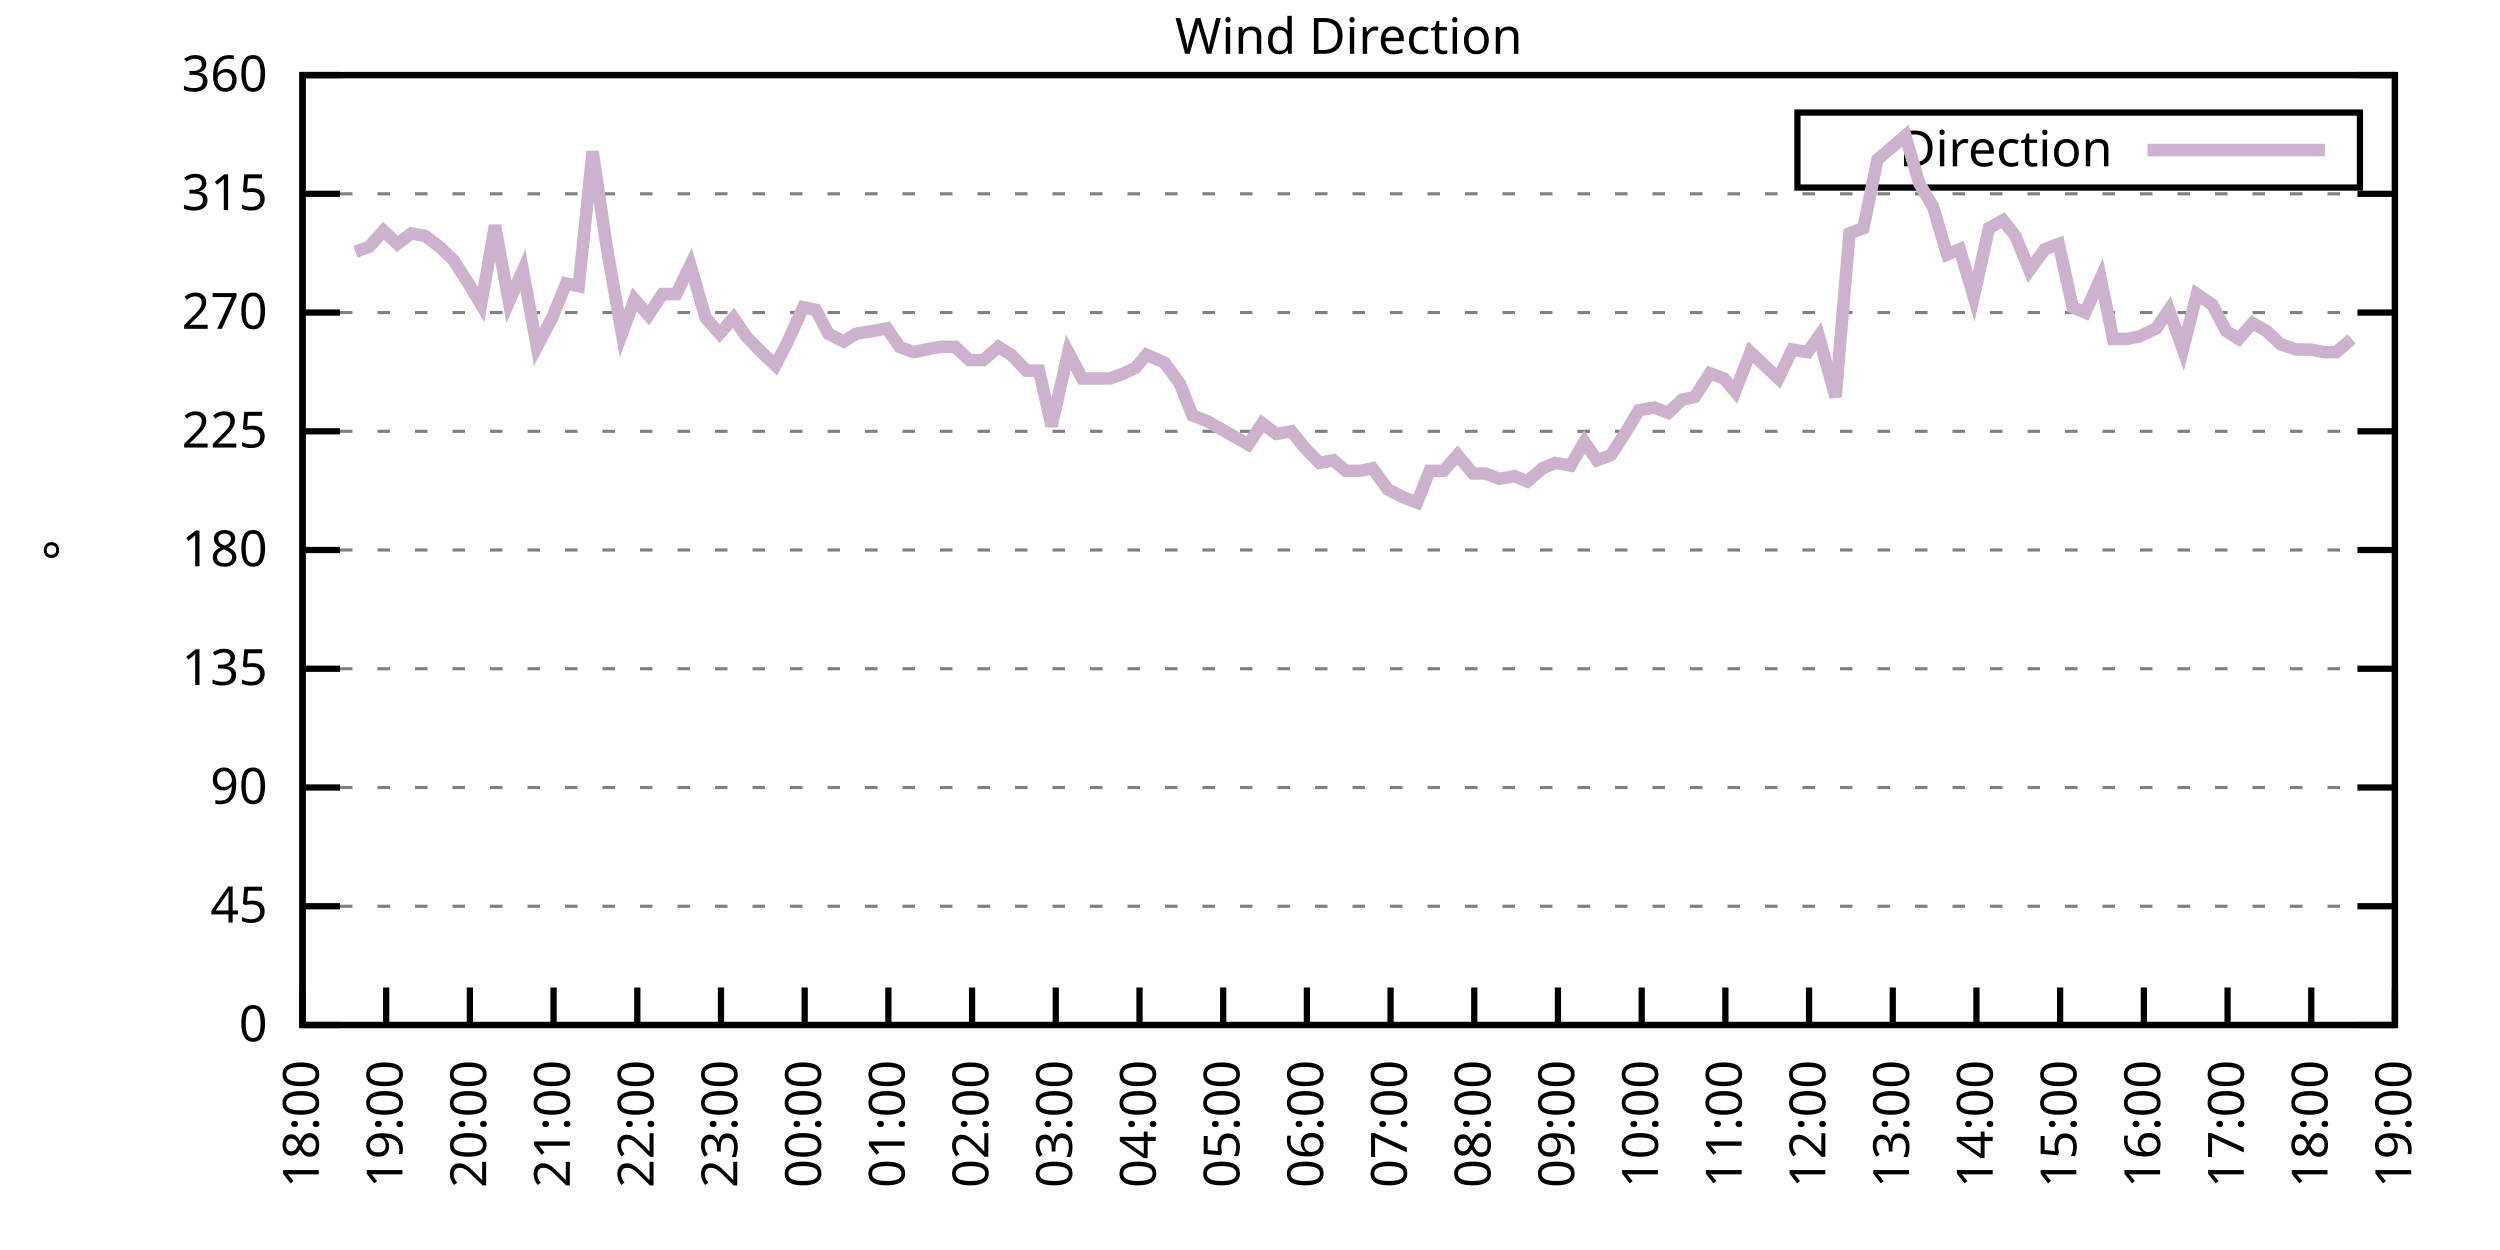
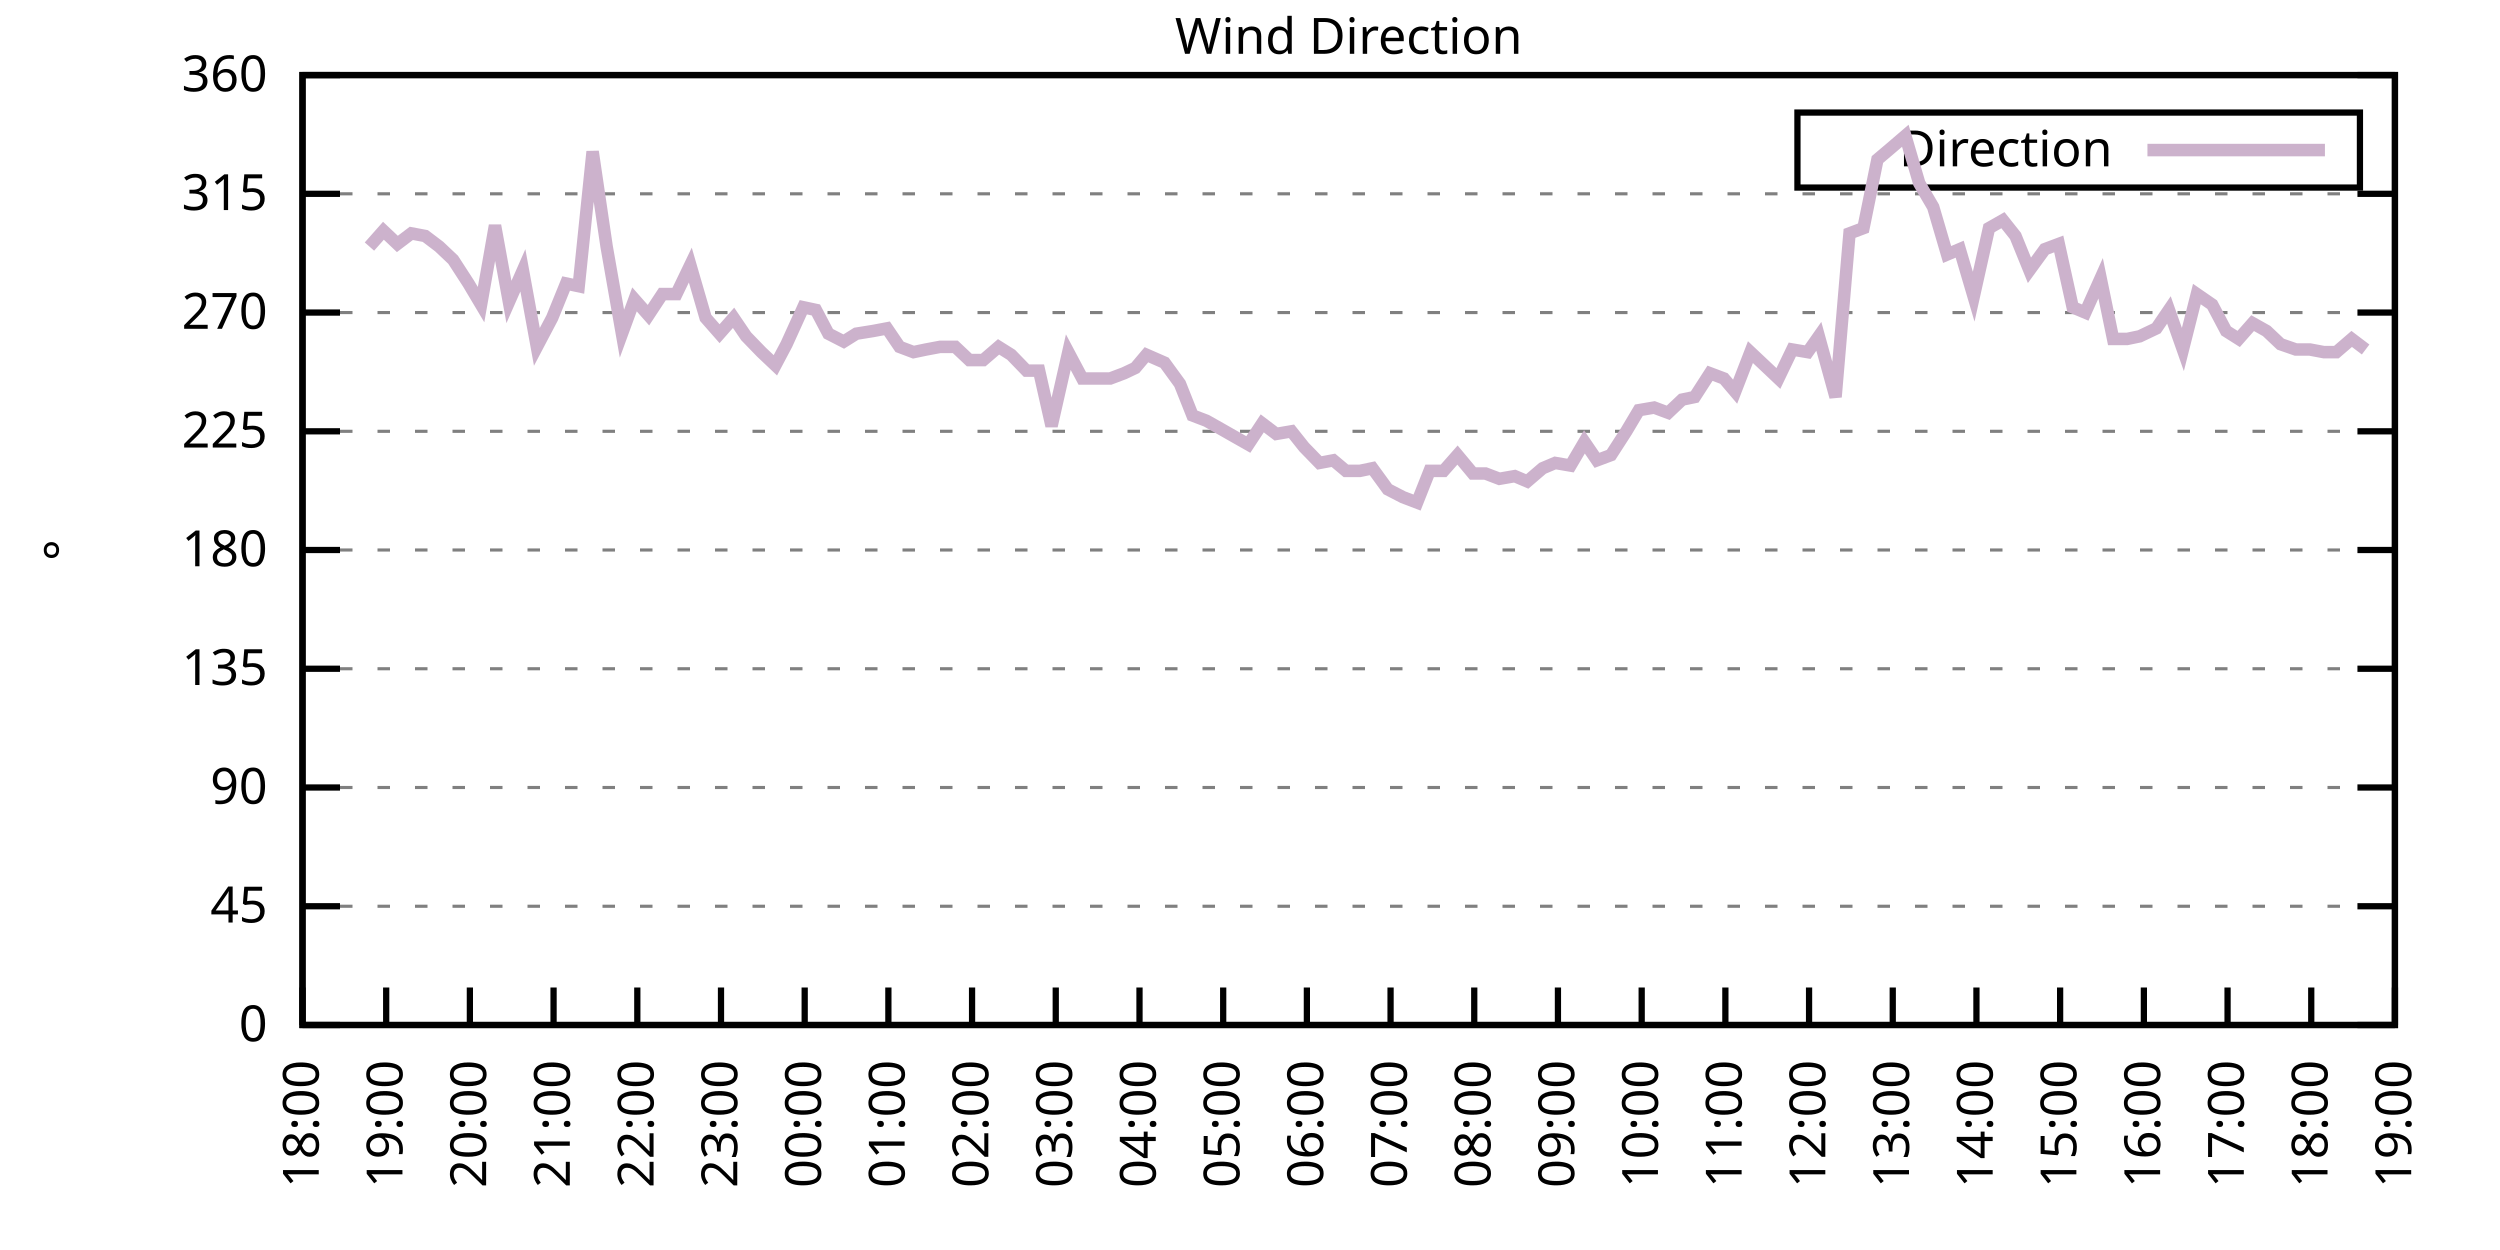
<svg xmlns="http://www.w3.org/2000/svg" xmlns:xlink="http://www.w3.org/1999/xlink" width="400" height="200" viewBox="0 0 400 200">
  <g id="gnuplot_canvas">
    <rect x="0" y="0" width="400" height="200" fill="none" />
    <defs>
      <circle id="gpDot" r="0.5" stroke-width="0.5" stroke="currentColor" />
      <path id="gpPt0" stroke-width="0.333" stroke="currentColor" d="M-1,0 h2 M0,-1 v2" />
      <path id="gpPt1" stroke-width="0.333" stroke="currentColor" d="M-1,-1 L1,1 M1,-1 L-1,1" />
      <path id="gpPt2" stroke-width="0.333" stroke="currentColor" d="M-1,0 L1,0 M0,-1 L0,1 M-1,-1 L1,1 M-1,1 L1,-1" />
      <rect id="gpPt3" stroke-width="0.333" stroke="currentColor" x="-1" y="-1" width="2" height="2" />
      <rect id="gpPt4" stroke-width="0.333" stroke="currentColor" fill="currentColor" x="-1" y="-1" width="2" height="2" />
      <circle id="gpPt5" stroke-width="0.333" stroke="currentColor" cx="0" cy="0" r="1" />
      <use xlink:href="#gpPt5" id="gpPt6" fill="currentColor" stroke="none" />
      <path id="gpPt7" stroke-width="0.333" stroke="currentColor" d="M0,-1.33 L-1.33,0.67 L1.33,0.67 z" />
      <use xlink:href="#gpPt7" id="gpPt8" fill="currentColor" stroke="none" />
      <use xlink:href="#gpPt7" id="gpPt9" stroke="currentColor" transform="rotate(180)" />
      <use xlink:href="#gpPt9" id="gpPt10" fill="currentColor" stroke="none" />
      <use xlink:href="#gpPt3" id="gpPt11" stroke="currentColor" transform="rotate(45)" />
      <use xlink:href="#gpPt11" id="gpPt12" fill="currentColor" stroke="none" />
      <path id="gpPt13" stroke-width="0.333" stroke="currentColor" d="M0,1.330 L1.265,0.411 L0.782,-1.067 L-0.782,-1.076 L-1.265,0.411 z" />
      <use xlink:href="#gpPt13" id="gpPt14" fill="currentColor" stroke="none" />
      <filter id="textbox" filterUnits="objectBoundingBox" x="0" y="0" height="1" width="1">
        <feFlood flood-color="white" flood-opacity="1" result="bgnd" />
        <feComposite in="SourceGraphic" in2="bgnd" operator="atop" />
      </filter>
      <filter id="greybox" filterUnits="objectBoundingBox" x="0" y="0" height="1" width="1">
        <feFlood flood-color="lightgrey" flood-opacity="1" result="grey" />
        <feComposite in="SourceGraphic" in2="grey" operator="atop" />
      </filter>
    </defs>
    <g fill="none" color="white" stroke="currentColor" stroke-width="1.00" stroke-linecap="butt" stroke-linejoin="miter">
</g>
    <g fill="none" color="black" stroke="currentColor" stroke-width="1.00" stroke-linecap="butt" stroke-linejoin="miter">
      <g stroke="none" shape-rendering="crispEdges">
        <polygon fill="rgb(255, 255, 255)" points="48.40,164.00 383.18,164.00 383.18,12.02 48.40,12.02 " />
      </g>
    </g>
    <g fill="none" color="black" stroke="currentColor" stroke-width="1.00" stroke-linecap="butt" stroke-linejoin="miter">
</g>
    <g fill="none" color="black" stroke="black" stroke-width="0.50" stroke-linecap="butt" stroke-linejoin="miter">
</g>
    <g fill="none" color="gray" stroke="currentColor" stroke-width="0.50" stroke-linecap="butt" stroke-linejoin="miter">
      <path stroke="gray" stroke-dasharray="2,4" class="gridline" d="M48.40,164.00 L383.19,164.00  " />
    </g>
    <g fill="none" color="gray" stroke="gray" stroke-width="1.00" stroke-linecap="butt" stroke-linejoin="miter">
</g>
    <g fill="none" color="black" stroke="currentColor" stroke-width="1.00" stroke-linecap="butt" stroke-linejoin="miter">
      <path stroke="black" d="M48.40,164.00 L54.40,164.00 M383.19,164.00 L377.19,164.00  " />
      <g transform="translate(42.80,166.60)" stroke="none" fill="black" font-family="Sans" font-size="8.00" text-anchor="end">
        <text>
          <tspan font-family="Sans"> 0</tspan>
        </text>
      </g>
    </g>
    <g fill="none" color="black" stroke="currentColor" stroke-width="1.00" stroke-linecap="butt" stroke-linejoin="miter">
</g>
    <g fill="none" color="black" stroke="black" stroke-width="0.50" stroke-linecap="butt" stroke-linejoin="miter">
</g>
    <g fill="none" color="gray" stroke="currentColor" stroke-width="0.50" stroke-linecap="butt" stroke-linejoin="miter">
      <path stroke="gray" stroke-dasharray="2,4" class="gridline" d="M48.40,145.00 L383.19,145.00  " />
    </g>
    <g fill="none" color="gray" stroke="gray" stroke-width="1.00" stroke-linecap="butt" stroke-linejoin="miter">
</g>
    <g fill="none" color="black" stroke="currentColor" stroke-width="1.00" stroke-linecap="butt" stroke-linejoin="miter">
      <path stroke="black" d="M48.40,145.00 L54.40,145.00 M383.19,145.00 L377.19,145.00  " />
      <g transform="translate(42.80,147.60)" stroke="none" fill="black" font-family="Sans" font-size="8.00" text-anchor="end">
        <text>
          <tspan font-family="Sans"> 45</tspan>
        </text>
      </g>
    </g>
    <g fill="none" color="black" stroke="currentColor" stroke-width="1.00" stroke-linecap="butt" stroke-linejoin="miter">
</g>
    <g fill="none" color="black" stroke="black" stroke-width="0.50" stroke-linecap="butt" stroke-linejoin="miter">
</g>
    <g fill="none" color="gray" stroke="currentColor" stroke-width="0.50" stroke-linecap="butt" stroke-linejoin="miter">
      <path stroke="gray" stroke-dasharray="2,4" class="gridline" d="M48.40,126.00 L383.19,126.00  " />
    </g>
    <g fill="none" color="gray" stroke="gray" stroke-width="1.00" stroke-linecap="butt" stroke-linejoin="miter">
</g>
    <g fill="none" color="black" stroke="currentColor" stroke-width="1.00" stroke-linecap="butt" stroke-linejoin="miter">
      <path stroke="black" d="M48.40,126.00 L54.40,126.00 M383.19,126.00 L377.19,126.00  " />
      <g transform="translate(42.80,128.60)" stroke="none" fill="black" font-family="Sans" font-size="8.00" text-anchor="end">
        <text>
          <tspan font-family="Sans"> 90</tspan>
        </text>
      </g>
    </g>
    <g fill="none" color="black" stroke="currentColor" stroke-width="1.00" stroke-linecap="butt" stroke-linejoin="miter">
</g>
    <g fill="none" color="black" stroke="black" stroke-width="0.50" stroke-linecap="butt" stroke-linejoin="miter">
</g>
    <g fill="none" color="gray" stroke="currentColor" stroke-width="0.50" stroke-linecap="butt" stroke-linejoin="miter">
      <path stroke="gray" stroke-dasharray="2,4" class="gridline" d="M48.40,107.00 L383.19,107.00  " />
    </g>
    <g fill="none" color="gray" stroke="gray" stroke-width="1.00" stroke-linecap="butt" stroke-linejoin="miter">
</g>
    <g fill="none" color="black" stroke="currentColor" stroke-width="1.00" stroke-linecap="butt" stroke-linejoin="miter">
      <path stroke="black" d="M48.40,107.00 L54.40,107.00 M383.19,107.00 L377.19,107.00  " />
      <g transform="translate(42.80,109.60)" stroke="none" fill="black" font-family="Sans" font-size="8.00" text-anchor="end">
        <text>
          <tspan font-family="Sans"> 135</tspan>
        </text>
      </g>
    </g>
    <g fill="none" color="black" stroke="currentColor" stroke-width="1.00" stroke-linecap="butt" stroke-linejoin="miter">
</g>
    <g fill="none" color="black" stroke="black" stroke-width="0.50" stroke-linecap="butt" stroke-linejoin="miter">
</g>
    <g fill="none" color="gray" stroke="currentColor" stroke-width="0.50" stroke-linecap="butt" stroke-linejoin="miter">
      <path stroke="gray" stroke-dasharray="2,4" class="gridline" d="M48.40,88.00 L383.19,88.00  " />
    </g>
    <g fill="none" color="gray" stroke="gray" stroke-width="1.00" stroke-linecap="butt" stroke-linejoin="miter">
</g>
    <g fill="none" color="black" stroke="currentColor" stroke-width="1.00" stroke-linecap="butt" stroke-linejoin="miter">
      <path stroke="black" d="M48.40,88.00 L54.40,88.00 M383.19,88.00 L377.19,88.00  " />
      <g transform="translate(42.80,90.60)" stroke="none" fill="black" font-family="Sans" font-size="8.00" text-anchor="end">
        <text>
          <tspan font-family="Sans"> 180</tspan>
        </text>
      </g>
    </g>
    <g fill="none" color="black" stroke="currentColor" stroke-width="1.00" stroke-linecap="butt" stroke-linejoin="miter">
</g>
    <g fill="none" color="black" stroke="black" stroke-width="0.50" stroke-linecap="butt" stroke-linejoin="miter">
</g>
    <g fill="none" color="gray" stroke="currentColor" stroke-width="0.50" stroke-linecap="butt" stroke-linejoin="miter">
      <path stroke="gray" stroke-dasharray="2,4" class="gridline" d="M48.40,69.01 L383.19,69.01  " />
    </g>
    <g fill="none" color="gray" stroke="gray" stroke-width="1.00" stroke-linecap="butt" stroke-linejoin="miter">
</g>
    <g fill="none" color="black" stroke="currentColor" stroke-width="1.00" stroke-linecap="butt" stroke-linejoin="miter">
      <path stroke="black" d="M48.40,69.01 L54.40,69.01 M383.19,69.01 L377.19,69.01  " />
      <g transform="translate(42.80,71.61)" stroke="none" fill="black" font-family="Sans" font-size="8.00" text-anchor="end">
        <text>
          <tspan font-family="Sans"> 225</tspan>
        </text>
      </g>
    </g>
    <g fill="none" color="black" stroke="currentColor" stroke-width="1.00" stroke-linecap="butt" stroke-linejoin="miter">
</g>
    <g fill="none" color="black" stroke="black" stroke-width="0.50" stroke-linecap="butt" stroke-linejoin="miter">
</g>
    <g fill="none" color="gray" stroke="currentColor" stroke-width="0.50" stroke-linecap="butt" stroke-linejoin="miter">
      <path stroke="gray" stroke-dasharray="2,4" class="gridline" d="M48.40,50.01 L383.19,50.01  " />
    </g>
    <g fill="none" color="gray" stroke="gray" stroke-width="1.00" stroke-linecap="butt" stroke-linejoin="miter">
</g>
    <g fill="none" color="black" stroke="currentColor" stroke-width="1.00" stroke-linecap="butt" stroke-linejoin="miter">
      <path stroke="black" d="M48.40,50.01 L54.40,50.01 M383.19,50.01 L377.19,50.01  " />
      <g transform="translate(42.80,52.61)" stroke="none" fill="black" font-family="Sans" font-size="8.00" text-anchor="end">
        <text>
          <tspan font-family="Sans"> 270</tspan>
        </text>
      </g>
    </g>
    <g fill="none" color="black" stroke="currentColor" stroke-width="1.00" stroke-linecap="butt" stroke-linejoin="miter">
</g>
    <g fill="none" color="black" stroke="black" stroke-width="0.50" stroke-linecap="butt" stroke-linejoin="miter">
</g>
    <g fill="none" color="gray" stroke="currentColor" stroke-width="0.50" stroke-linecap="butt" stroke-linejoin="miter">
      <path stroke="gray" stroke-dasharray="2,4" class="gridline" d="M48.40,31.01 L383.19,31.01  " />
    </g>
    <g fill="none" color="gray" stroke="gray" stroke-width="1.00" stroke-linecap="butt" stroke-linejoin="miter">
</g>
    <g fill="none" color="black" stroke="currentColor" stroke-width="1.00" stroke-linecap="butt" stroke-linejoin="miter">
      <path stroke="black" d="M48.40,31.01 L54.40,31.01 M383.19,31.01 L377.19,31.01  " />
      <g transform="translate(42.80,33.61)" stroke="none" fill="black" font-family="Sans" font-size="8.00" text-anchor="end">
        <text>
          <tspan font-family="Sans"> 315</tspan>
        </text>
      </g>
    </g>
    <g fill="none" color="black" stroke="currentColor" stroke-width="1.00" stroke-linecap="butt" stroke-linejoin="miter">
</g>
    <g fill="none" color="black" stroke="black" stroke-width="0.50" stroke-linecap="butt" stroke-linejoin="miter">
</g>
    <g fill="none" color="gray" stroke="currentColor" stroke-width="0.50" stroke-linecap="butt" stroke-linejoin="miter">
      <path stroke="gray" stroke-dasharray="2,4" class="gridline" d="M48.40,12.01 L383.19,12.01  " />
    </g>
    <g fill="none" color="gray" stroke="gray" stroke-width="1.00" stroke-linecap="butt" stroke-linejoin="miter">
</g>
    <g fill="none" color="black" stroke="currentColor" stroke-width="1.00" stroke-linecap="butt" stroke-linejoin="miter">
      <path stroke="black" d="M48.40,12.01 L54.40,12.01 M383.19,12.01 L377.19,12.01  " />
      <g transform="translate(42.80,14.61)" stroke="none" fill="black" font-family="Sans" font-size="8.00" text-anchor="end">
        <text>
          <tspan font-family="Sans"> 360</tspan>
        </text>
      </g>
    </g>
    <g fill="none" color="black" stroke="currentColor" stroke-width="1.00" stroke-linecap="butt" stroke-linejoin="miter">
      <path stroke="black" d="M48.40,164.00 L48.40,158.00  " />
      <g transform="translate(51.00,169.60) rotate(270.00)" stroke="none" fill="black" font-family="Sans" font-size="8.00" text-anchor="end">
        <text>
          <tspan font-family="Sans">18:00</tspan>
        </text>
      </g>
    </g>
    <g fill="none" color="black" stroke="currentColor" stroke-width="1.00" stroke-linecap="butt" stroke-linejoin="miter">
      <path stroke="black" d="M61.79,164.00 L61.79,158.00  " />
      <g transform="translate(64.39,169.60) rotate(270.00)" stroke="none" fill="black" font-family="Sans" font-size="8.00" text-anchor="end">
        <text>
          <tspan font-family="Sans">19:00</tspan>
        </text>
      </g>
    </g>
    <g fill="none" color="black" stroke="currentColor" stroke-width="1.00" stroke-linecap="butt" stroke-linejoin="miter">
      <path stroke="black" d="M75.18,164.00 L75.18,158.00  " />
      <g transform="translate(77.78,169.60) rotate(270.00)" stroke="none" fill="black" font-family="Sans" font-size="8.00" text-anchor="end">
        <text>
          <tspan font-family="Sans">20:00</tspan>
        </text>
      </g>
    </g>
    <g fill="none" color="black" stroke="currentColor" stroke-width="1.00" stroke-linecap="butt" stroke-linejoin="miter">
      <path stroke="black" d="M88.57,164.00 L88.57,158.00  " />
      <g transform="translate(91.17,169.60) rotate(270.00)" stroke="none" fill="black" font-family="Sans" font-size="8.00" text-anchor="end">
        <text>
          <tspan font-family="Sans">21:00</tspan>
        </text>
      </g>
    </g>
    <g fill="none" color="black" stroke="currentColor" stroke-width="1.00" stroke-linecap="butt" stroke-linejoin="miter">
      <path stroke="black" d="M101.97,164.00 L101.97,158.00  " />
      <g transform="translate(104.57,169.60) rotate(270.00)" stroke="none" fill="black" font-family="Sans" font-size="8.00" text-anchor="end">
        <text>
          <tspan font-family="Sans">22:00</tspan>
        </text>
      </g>
    </g>
    <g fill="none" color="black" stroke="currentColor" stroke-width="1.00" stroke-linecap="butt" stroke-linejoin="miter">
      <path stroke="black" d="M115.36,164.00 L115.36,158.00  " />
      <g transform="translate(117.96,169.60) rotate(270.00)" stroke="none" fill="black" font-family="Sans" font-size="8.00" text-anchor="end">
        <text>
          <tspan font-family="Sans">23:00</tspan>
        </text>
      </g>
    </g>
    <g fill="none" color="black" stroke="currentColor" stroke-width="1.00" stroke-linecap="butt" stroke-linejoin="miter">
      <path stroke="black" d="M128.75,164.00 L128.75,158.00  " />
      <g transform="translate(131.35,169.60) rotate(270.00)" stroke="none" fill="black" font-family="Sans" font-size="8.00" text-anchor="end">
        <text>
          <tspan font-family="Sans">00:00</tspan>
        </text>
      </g>
    </g>
    <g fill="none" color="black" stroke="currentColor" stroke-width="1.00" stroke-linecap="butt" stroke-linejoin="miter">
      <path stroke="black" d="M142.14,164.00 L142.14,158.00  " />
      <g transform="translate(144.74,169.60) rotate(270.00)" stroke="none" fill="black" font-family="Sans" font-size="8.00" text-anchor="end">
        <text>
          <tspan font-family="Sans">01:00</tspan>
        </text>
      </g>
    </g>
    <g fill="none" color="black" stroke="currentColor" stroke-width="1.00" stroke-linecap="butt" stroke-linejoin="miter">
      <path stroke="black" d="M155.53,164.00 L155.53,158.00  " />
      <g transform="translate(158.13,169.60) rotate(270.00)" stroke="none" fill="black" font-family="Sans" font-size="8.00" text-anchor="end">
        <text>
          <tspan font-family="Sans">02:00</tspan>
        </text>
      </g>
    </g>
    <g fill="none" color="black" stroke="currentColor" stroke-width="1.00" stroke-linecap="butt" stroke-linejoin="miter">
      <path stroke="black" d="M168.92,164.00 L168.92,158.00  " />
      <g transform="translate(171.52,169.60) rotate(270.00)" stroke="none" fill="black" font-family="Sans" font-size="8.00" text-anchor="end">
        <text>
          <tspan font-family="Sans">03:00</tspan>
        </text>
      </g>
    </g>
    <g fill="none" color="black" stroke="currentColor" stroke-width="1.00" stroke-linecap="butt" stroke-linejoin="miter">
      <path stroke="black" d="M182.32,164.00 L182.32,158.00  " />
      <g transform="translate(184.92,169.60) rotate(270.00)" stroke="none" fill="black" font-family="Sans" font-size="8.00" text-anchor="end">
        <text>
          <tspan font-family="Sans">04:00</tspan>
        </text>
      </g>
    </g>
    <g fill="none" color="black" stroke="currentColor" stroke-width="1.00" stroke-linecap="butt" stroke-linejoin="miter">
      <path stroke="black" d="M195.71,164.00 L195.71,158.00  " />
      <g transform="translate(198.31,169.60) rotate(270.00)" stroke="none" fill="black" font-family="Sans" font-size="8.00" text-anchor="end">
        <text>
          <tspan font-family="Sans">05:00</tspan>
        </text>
      </g>
    </g>
    <g fill="none" color="black" stroke="currentColor" stroke-width="1.00" stroke-linecap="butt" stroke-linejoin="miter">
      <path stroke="black" d="M209.10,164.00 L209.10,158.00  " />
      <g transform="translate(211.70,169.60) rotate(270.00)" stroke="none" fill="black" font-family="Sans" font-size="8.00" text-anchor="end">
        <text>
          <tspan font-family="Sans">06:00</tspan>
        </text>
      </g>
    </g>
    <g fill="none" color="black" stroke="currentColor" stroke-width="1.00" stroke-linecap="butt" stroke-linejoin="miter">
      <path stroke="black" d="M222.49,164.00 L222.49,158.00  " />
      <g transform="translate(225.09,169.60) rotate(270.00)" stroke="none" fill="black" font-family="Sans" font-size="8.00" text-anchor="end">
        <text>
          <tspan font-family="Sans">07:00</tspan>
        </text>
      </g>
    </g>
    <g fill="none" color="black" stroke="currentColor" stroke-width="1.00" stroke-linecap="butt" stroke-linejoin="miter">
      <path stroke="black" d="M235.88,164.00 L235.88,158.00  " />
      <g transform="translate(238.48,169.60) rotate(270.00)" stroke="none" fill="black" font-family="Sans" font-size="8.00" text-anchor="end">
        <text>
          <tspan font-family="Sans">08:00</tspan>
        </text>
      </g>
    </g>
    <g fill="none" color="black" stroke="currentColor" stroke-width="1.00" stroke-linecap="butt" stroke-linejoin="miter">
      <path stroke="black" d="M249.27,164.00 L249.27,158.00  " />
      <g transform="translate(251.87,169.60) rotate(270.00)" stroke="none" fill="black" font-family="Sans" font-size="8.00" text-anchor="end">
        <text>
          <tspan font-family="Sans">09:00</tspan>
        </text>
      </g>
    </g>
    <g fill="none" color="black" stroke="currentColor" stroke-width="1.00" stroke-linecap="butt" stroke-linejoin="miter">
      <path stroke="black" d="M262.67,164.00 L262.67,158.00  " />
      <g transform="translate(265.27,169.60) rotate(270.00)" stroke="none" fill="black" font-family="Sans" font-size="8.00" text-anchor="end">
        <text>
          <tspan font-family="Sans">10:00</tspan>
        </text>
      </g>
    </g>
    <g fill="none" color="black" stroke="currentColor" stroke-width="1.00" stroke-linecap="butt" stroke-linejoin="miter">
      <path stroke="black" d="M276.06,164.00 L276.06,158.00  " />
      <g transform="translate(278.66,169.60) rotate(270.00)" stroke="none" fill="black" font-family="Sans" font-size="8.00" text-anchor="end">
        <text>
          <tspan font-family="Sans">11:00</tspan>
        </text>
      </g>
    </g>
    <g fill="none" color="black" stroke="currentColor" stroke-width="1.00" stroke-linecap="butt" stroke-linejoin="miter">
      <path stroke="black" d="M289.45,164.00 L289.45,158.00  " />
      <g transform="translate(292.05,169.60) rotate(270.00)" stroke="none" fill="black" font-family="Sans" font-size="8.00" text-anchor="end">
        <text>
          <tspan font-family="Sans">12:00</tspan>
        </text>
      </g>
    </g>
    <g fill="none" color="black" stroke="currentColor" stroke-width="1.00" stroke-linecap="butt" stroke-linejoin="miter">
      <path stroke="black" d="M302.84,164.00 L302.84,158.00  " />
      <g transform="translate(305.44,169.60) rotate(270.00)" stroke="none" fill="black" font-family="Sans" font-size="8.00" text-anchor="end">
        <text>
          <tspan font-family="Sans">13:00</tspan>
        </text>
      </g>
    </g>
    <g fill="none" color="black" stroke="currentColor" stroke-width="1.00" stroke-linecap="butt" stroke-linejoin="miter">
      <path stroke="black" d="M316.23,164.00 L316.23,158.00  " />
      <g transform="translate(318.83,169.60) rotate(270.00)" stroke="none" fill="black" font-family="Sans" font-size="8.00" text-anchor="end">
        <text>
          <tspan font-family="Sans">14:00</tspan>
        </text>
      </g>
    </g>
    <g fill="none" color="black" stroke="currentColor" stroke-width="1.00" stroke-linecap="butt" stroke-linejoin="miter">
      <path stroke="black" d="M329.62,164.00 L329.62,158.00  " />
      <g transform="translate(332.22,169.60) rotate(270.00)" stroke="none" fill="black" font-family="Sans" font-size="8.00" text-anchor="end">
        <text>
          <tspan font-family="Sans">15:00</tspan>
        </text>
      </g>
    </g>
    <g fill="none" color="black" stroke="currentColor" stroke-width="1.00" stroke-linecap="butt" stroke-linejoin="miter">
      <path stroke="black" d="M343.02,164.00 L343.02,158.00  " />
      <g transform="translate(345.62,169.60) rotate(270.00)" stroke="none" fill="black" font-family="Sans" font-size="8.00" text-anchor="end">
        <text>
          <tspan font-family="Sans">16:00</tspan>
        </text>
      </g>
    </g>
    <g fill="none" color="black" stroke="currentColor" stroke-width="1.00" stroke-linecap="butt" stroke-linejoin="miter">
      <path stroke="black" d="M356.41,164.00 L356.41,158.00  " />
      <g transform="translate(359.01,169.60) rotate(270.00)" stroke="none" fill="black" font-family="Sans" font-size="8.00" text-anchor="end">
        <text>
          <tspan font-family="Sans">17:00</tspan>
        </text>
      </g>
    </g>
    <g fill="none" color="black" stroke="currentColor" stroke-width="1.00" stroke-linecap="butt" stroke-linejoin="miter">
      <path stroke="black" d="M369.80,164.00 L369.80,158.00  " />
      <g transform="translate(372.40,169.60) rotate(270.00)" stroke="none" fill="black" font-family="Sans" font-size="8.00" text-anchor="end">
        <text>
          <tspan font-family="Sans">18:00</tspan>
        </text>
      </g>
    </g>
    <g fill="none" color="black" stroke="currentColor" stroke-width="1.00" stroke-linecap="butt" stroke-linejoin="miter">
      <path stroke="black" d="M383.19,164.00 L383.19,158.00  " />
      <g transform="translate(385.79,169.60) rotate(270.00)" stroke="none" fill="black" font-family="Sans" font-size="8.00" text-anchor="end">
        <text>
          <tspan font-family="Sans">19:00</tspan>
        </text>
      </g>
    </g>
    <g fill="none" color="black" stroke="currentColor" stroke-width="1.00" stroke-linecap="butt" stroke-linejoin="miter">
</g>
    <g fill="none" color="black" stroke="currentColor" stroke-width="1.00" stroke-linecap="butt" stroke-linejoin="miter">
      <path stroke="black" d="M48.40,12.01 L48.40,164.00 L383.19,164.00 L383.19,12.01 L48.40,12.01 Z  " />
    </g>
    <g fill="none" color="black" stroke="currentColor" stroke-width="1.00" stroke-linecap="butt" stroke-linejoin="miter">
</g>
    <g fill="none" color="black" stroke="currentColor" stroke-width="1.00" stroke-linecap="butt" stroke-linejoin="miter">
      <path stroke="black" d="M287.59,30.01 L287.59,18.01 L377.59,18.01 L377.59,30.01 L287.59,30.01 Z  " />
    </g>
    <g id="Wind_direction_plot_1">
      <g fill="none" color="white" stroke="black" stroke-width="2.00" stroke-linecap="butt" stroke-linejoin="miter">
</g>
      <g fill="none" color="black" stroke="currentColor" stroke-width="2.00" stroke-linecap="butt" stroke-linejoin="miter">
        <g transform="translate(337.99,26.61)" stroke="none" fill="black" font-family="Sans" font-size="8.00" text-anchor="end">
          <text>
            <tspan font-family="Sans">Direction</tspan>
          </text>
        </g>
      </g>
      <g fill="none" color="black" stroke="currentColor" stroke-width="2.00" stroke-linecap="butt" stroke-linejoin="miter">
-         <path stroke="rgb(204, 178, 204)" d="M343.59,24.01 L371.99,24.01 M56.88,40.30 L59.11,39.45 L61.35,36.92 L63.58,39.03 L65.81,37.34 L68.04,37.76   L70.27,39.45 L72.50,41.56 L74.96,45.36 L76.97,48.74 L79.20,36.08 L81.43,48.32 L83.66,43.25 L85.90,55.50   L88.35,50.85 L90.58,45.36 L92.59,45.79 L94.82,24.25 L97.06,39.45 L99.51,53.39 L101.52,47.90 L103.75,50.43   L105.98,47.05 L108.22,47.05 L110.45,42.41 L112.90,50.85 L115.13,53.39 L117.37,50.85 L119.38,53.81 L121.83,56.34   L124.06,58.45 L125.85,55.07 L128.53,49.16 L130.54,49.59 L132.54,53.39 L135.00,54.65 L137.01,53.39 L139.69,52.96   L141.92,52.54 L143.93,55.50 L146.16,56.34 L148.17,55.92 L150.40,55.50 L152.85,55.50 L155.09,57.61 L157.32,57.61   L159.77,55.50 L161.78,56.76 L164.24,59.30 L166.25,59.30 L168.25,68.16 L170.93,56.34 L173.17,60.56 L175.40,60.56   L177.63,60.56 L179.86,59.72 L181.65,58.87 L183.43,56.76 L186.33,58.03 L188.79,61.41 L190.80,66.47 L193.03,67.32   L195.26,68.58 L197.49,69.85 L199.73,71.12 L201.96,67.74 L204.19,69.43 L206.64,69.01 L208.65,71.54 L211.11,74.07   L213.34,73.65 L215.35,75.34 L217.58,75.34 L219.59,74.92 L222.04,78.29 L224.50,79.56 L226.73,80.41 L228.74,75.34   L230.97,75.34 L233.20,72.81 L235.66,75.76 L237.67,75.76 L239.90,76.61 L242.36,76.18 L244.36,77.03 L246.82,74.92   L248.83,74.07 L251.28,74.49 L253.51,70.70 L255.52,73.65 L257.76,72.81 L260.21,69.01 L262.22,65.63 L264.67,65.21   L266.91,66.05 L269.14,63.94 L271.15,63.52 L273.60,59.72 L275.83,60.56 L277.62,62.67 L280.07,56.34 L282.31,58.45   L284.54,60.56 L286.77,55.92 L289.23,56.34 L291.01,53.81 L293.69,63.52 L295.92,37.34 L298.15,36.50 L300.39,25.52   L302.39,23.83 L304.85,21.72 L307.08,29.32 L309.31,33.12 L311.54,40.72 L313.55,39.87 L315.79,47.47 L318.24,36.50   L320.47,35.23 L322.48,37.76 L324.71,43.25 L327.17,39.87 L329.40,39.03 L331.63,49.16 L333.64,50.01 L336.10,44.52   L338.10,54.23 L340.34,54.23 L342.35,53.81 L345.02,52.54 L347.03,49.59 L349.26,55.92 L351.50,47.05 L353.95,48.74   L356.18,52.96 L358.19,54.23 L360.42,51.70 L362.66,52.96 L364.89,55.07 L367.34,55.92 L369.58,55.92 L371.81,56.34   L373.82,56.34 L376.27,54.23  " />
+         <path stroke="rgb(204, 178, 204)" d="M343.59,24.01 L371.99,24.01 M59.11,39.45 L61.35,36.92 L63.58,39.03 L65.81,37.34 L68.04,37.76 L70.27,39.45   L72.50,41.56 L74.96,45.36 L76.97,48.74 L79.20,36.08 L81.43,48.32 L83.66,43.25 L85.90,55.50 L88.35,50.85   L90.58,45.36 L92.59,45.79 L94.82,24.25 L97.06,39.45 L99.51,53.39 L101.52,47.90 L103.75,50.43 L105.98,47.05   L108.22,47.05 L110.45,42.41 L112.90,50.85 L115.13,53.39 L117.37,50.85 L119.38,53.81 L121.83,56.34 L124.06,58.45   L125.85,55.07 L128.53,49.16 L130.54,49.59 L132.54,53.39 L135.00,54.65 L137.01,53.39 L139.69,52.96 L141.92,52.54   L143.93,55.50 L146.16,56.34 L148.17,55.92 L150.40,55.50 L152.85,55.50 L155.09,57.61 L157.32,57.61 L159.77,55.50   L161.78,56.76 L164.24,59.30 L166.25,59.30 L168.25,68.16 L170.93,56.34 L173.17,60.56 L175.40,60.56 L177.63,60.56   L179.86,59.72 L181.65,58.87 L183.43,56.76 L186.33,58.03 L188.79,61.41 L190.80,66.47 L193.03,67.32 L195.26,68.58   L197.49,69.85 L199.73,71.12 L201.96,67.74 L204.19,69.43 L206.64,69.01 L208.65,71.54 L211.11,74.07 L213.34,73.65   L215.35,75.34 L217.58,75.34 L219.59,74.92 L222.04,78.29 L224.50,79.56 L226.73,80.41 L228.74,75.34 L230.97,75.34   L233.20,72.81 L235.66,75.76 L237.67,75.76 L239.90,76.61 L242.36,76.18 L244.36,77.03 L246.82,74.92 L248.83,74.07   L251.28,74.49 L253.51,70.70 L255.52,73.65 L257.76,72.81 L260.21,69.01 L262.22,65.63 L264.67,65.21 L266.91,66.05   L269.14,63.94 L271.15,63.52 L273.60,59.72 L275.83,60.56 L277.62,62.67 L280.07,56.34 L282.31,58.45 L284.54,60.56   L286.77,55.92 L289.23,56.34 L291.01,53.81 L293.69,63.52 L295.92,37.34 L298.15,36.50 L300.39,25.52 L302.39,23.83   L304.85,21.72 L307.08,29.32 L309.31,33.12 L311.54,40.72 L313.55,39.87 L315.79,47.47 L318.24,36.50 L320.47,35.23   L322.48,37.76 L324.71,43.25 L327.17,39.87 L329.40,39.03 L331.63,49.16 L333.64,50.01 L336.10,44.52 L338.10,54.23   L340.34,54.23 L342.35,53.81 L345.02,52.54 L347.03,49.59 L349.26,55.92 L351.50,47.05 L353.95,48.74 L356.18,52.96   L358.19,54.23 L360.42,51.70 L362.66,52.96 L364.89,55.07 L367.34,55.92 L369.58,55.92 L371.81,56.34 L373.82,56.34   L376.27,54.23 L378.50,55.92  " />
      </g>
    </g>
    <g fill="none" color="black" stroke="currentColor" stroke-width="2.00" stroke-linecap="butt" stroke-linejoin="miter">
</g>
    <g fill="none" color="black" stroke="black" stroke-width="1.00" stroke-linecap="butt" stroke-linejoin="miter">
</g>
    <g fill="none" color="black" stroke="currentColor" stroke-width="1.00" stroke-linecap="butt" stroke-linejoin="miter">
      <path stroke="black" d="M48.40,12.01 L48.40,164.00 L383.19,164.00 L383.19,12.01 L48.40,12.01 Z  " />
      <g transform="translate(12.80,88.01) rotate(270.00)" stroke="none" fill="black" font-family="Sans" font-size="8.00" text-anchor="middle">
        <text>
          <tspan font-family="Sans">°</tspan>
        </text>
      </g>
    </g>
    <g fill="none" color="black" stroke="currentColor" stroke-width="1.00" stroke-linecap="butt" stroke-linejoin="miter">
</g>
    <g fill="none" color="black" stroke="currentColor" stroke-width="1.00" stroke-linecap="butt" stroke-linejoin="miter">
      <g transform="translate(215.79,8.61)" stroke="none" fill="black" font-family="Sans" font-size="8.00" text-anchor="middle">
        <text>
          <tspan font-family="Sans">Wind Direction</tspan>
        </text>
      </g>
    </g>
    <g fill="none" color="black" stroke="currentColor" stroke-width="1.00" stroke-linecap="butt" stroke-linejoin="miter">
</g>
  </g>
</svg>
